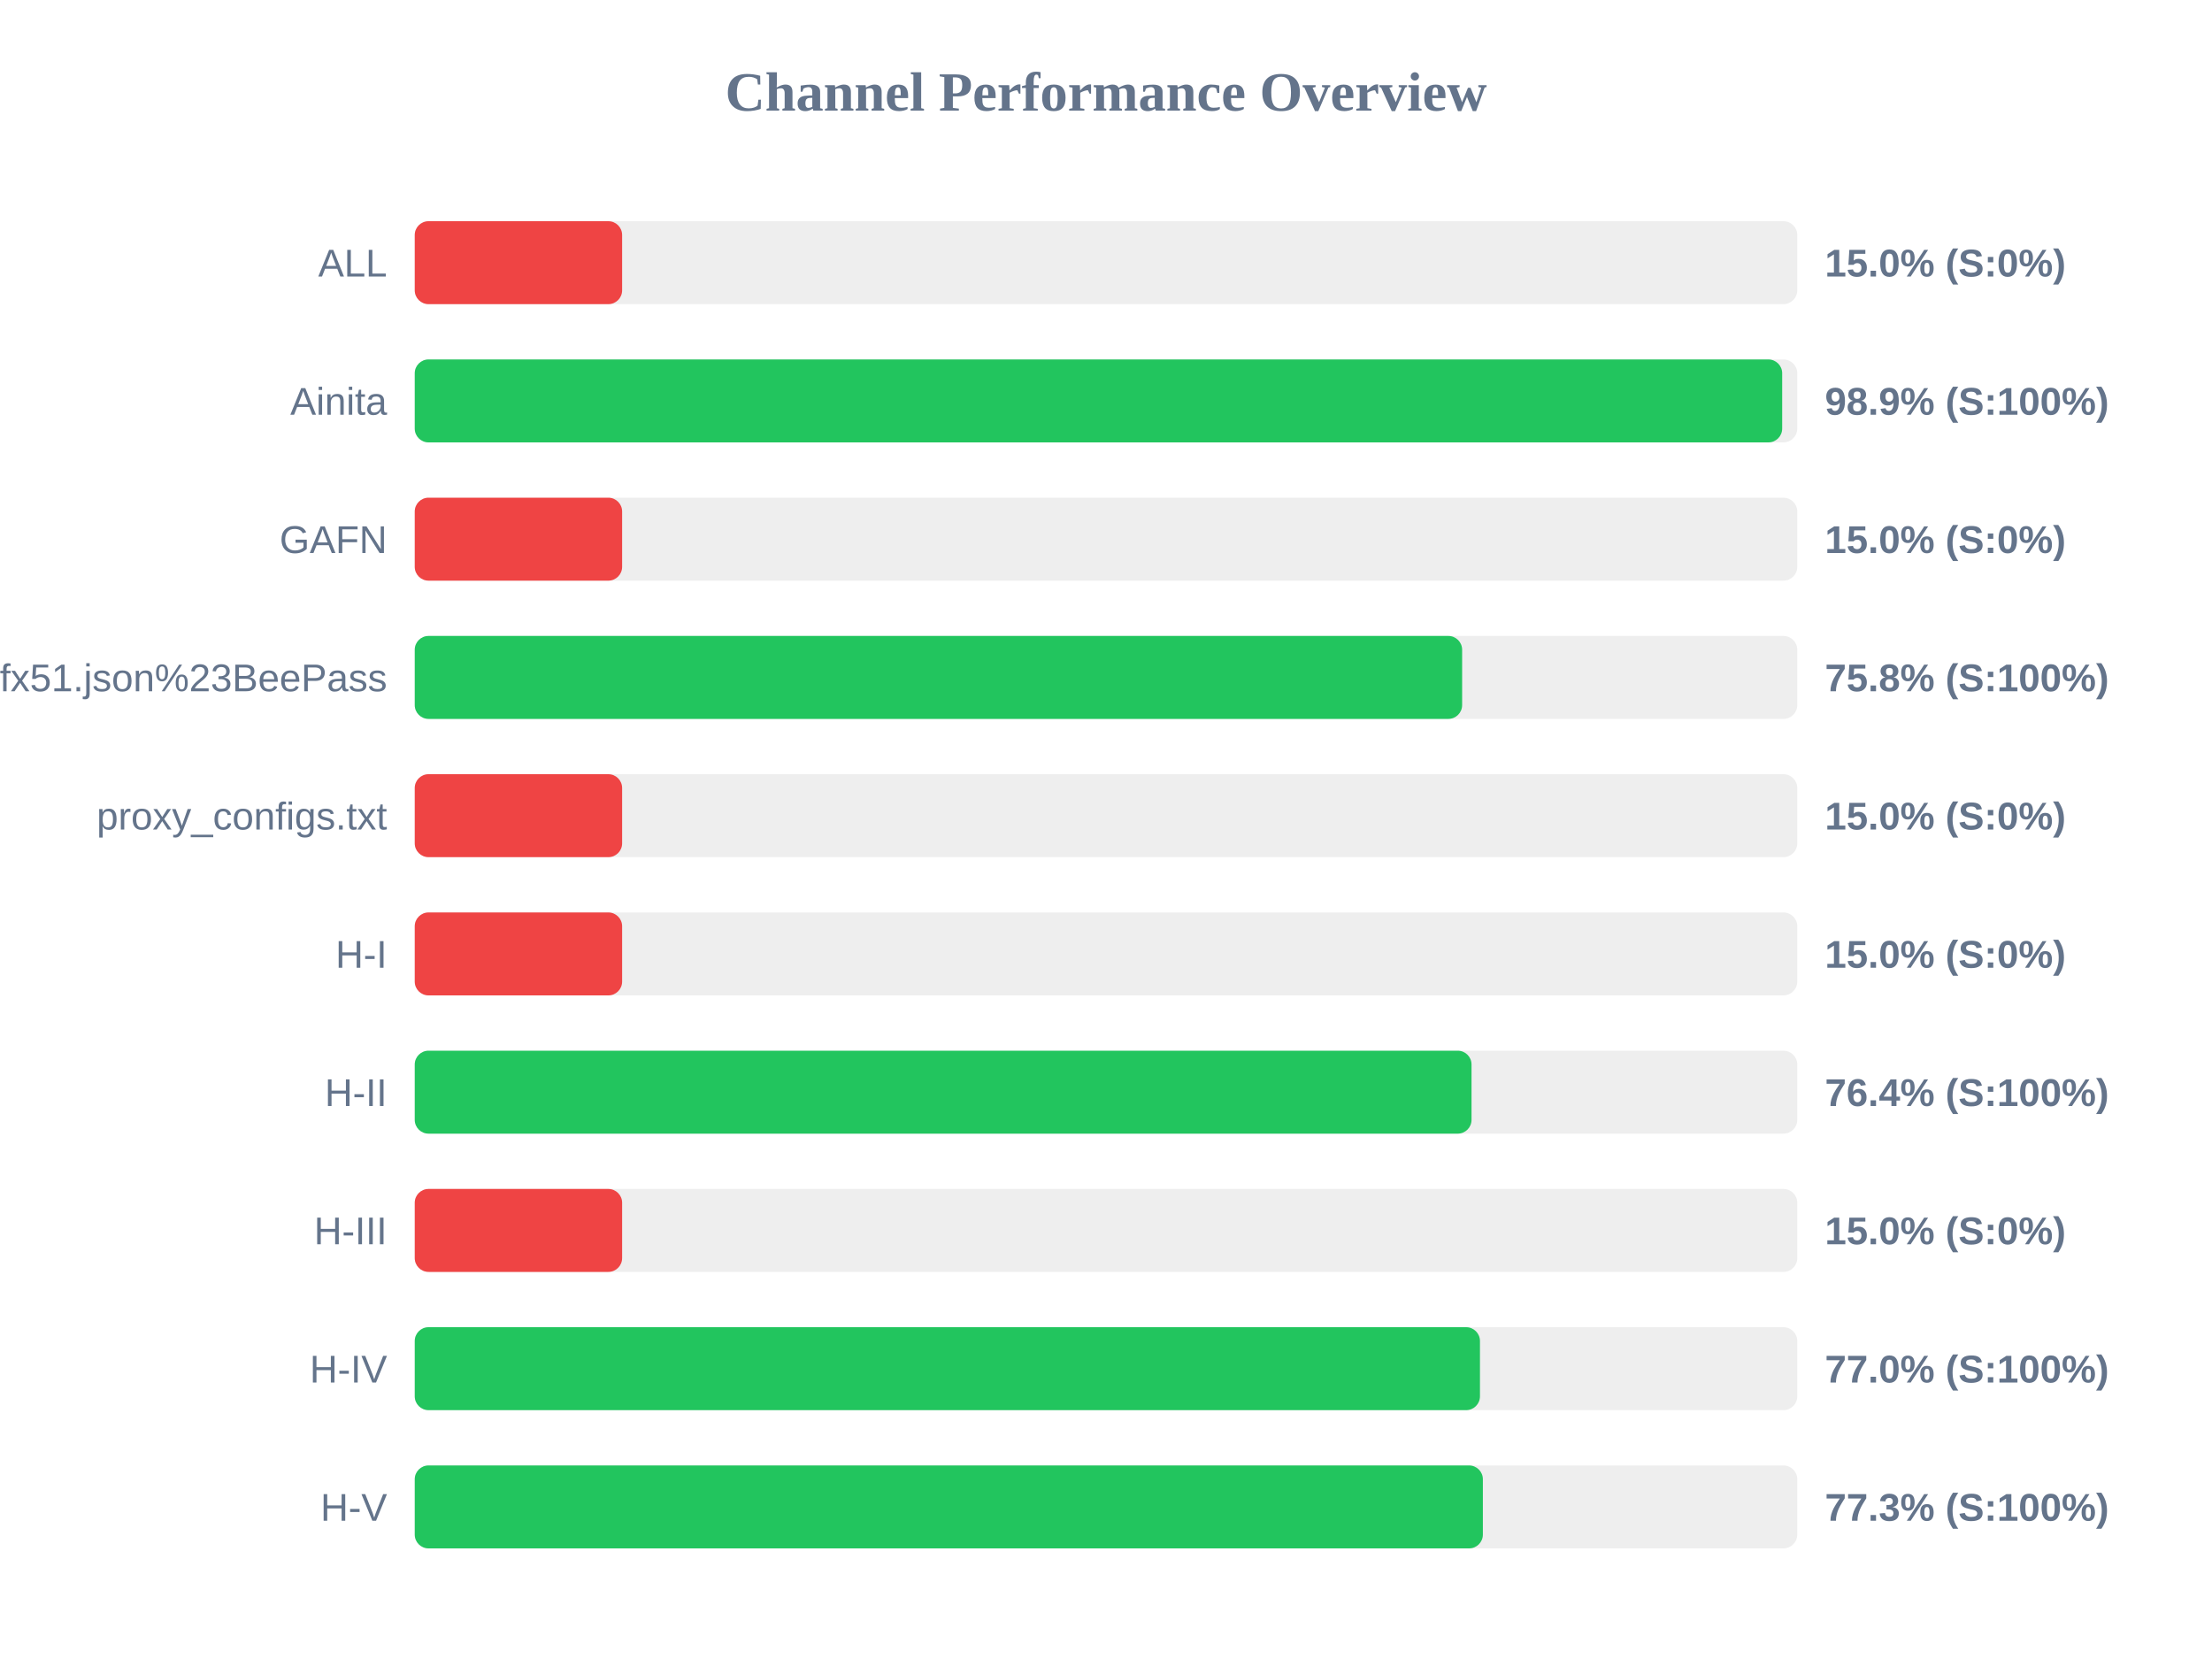
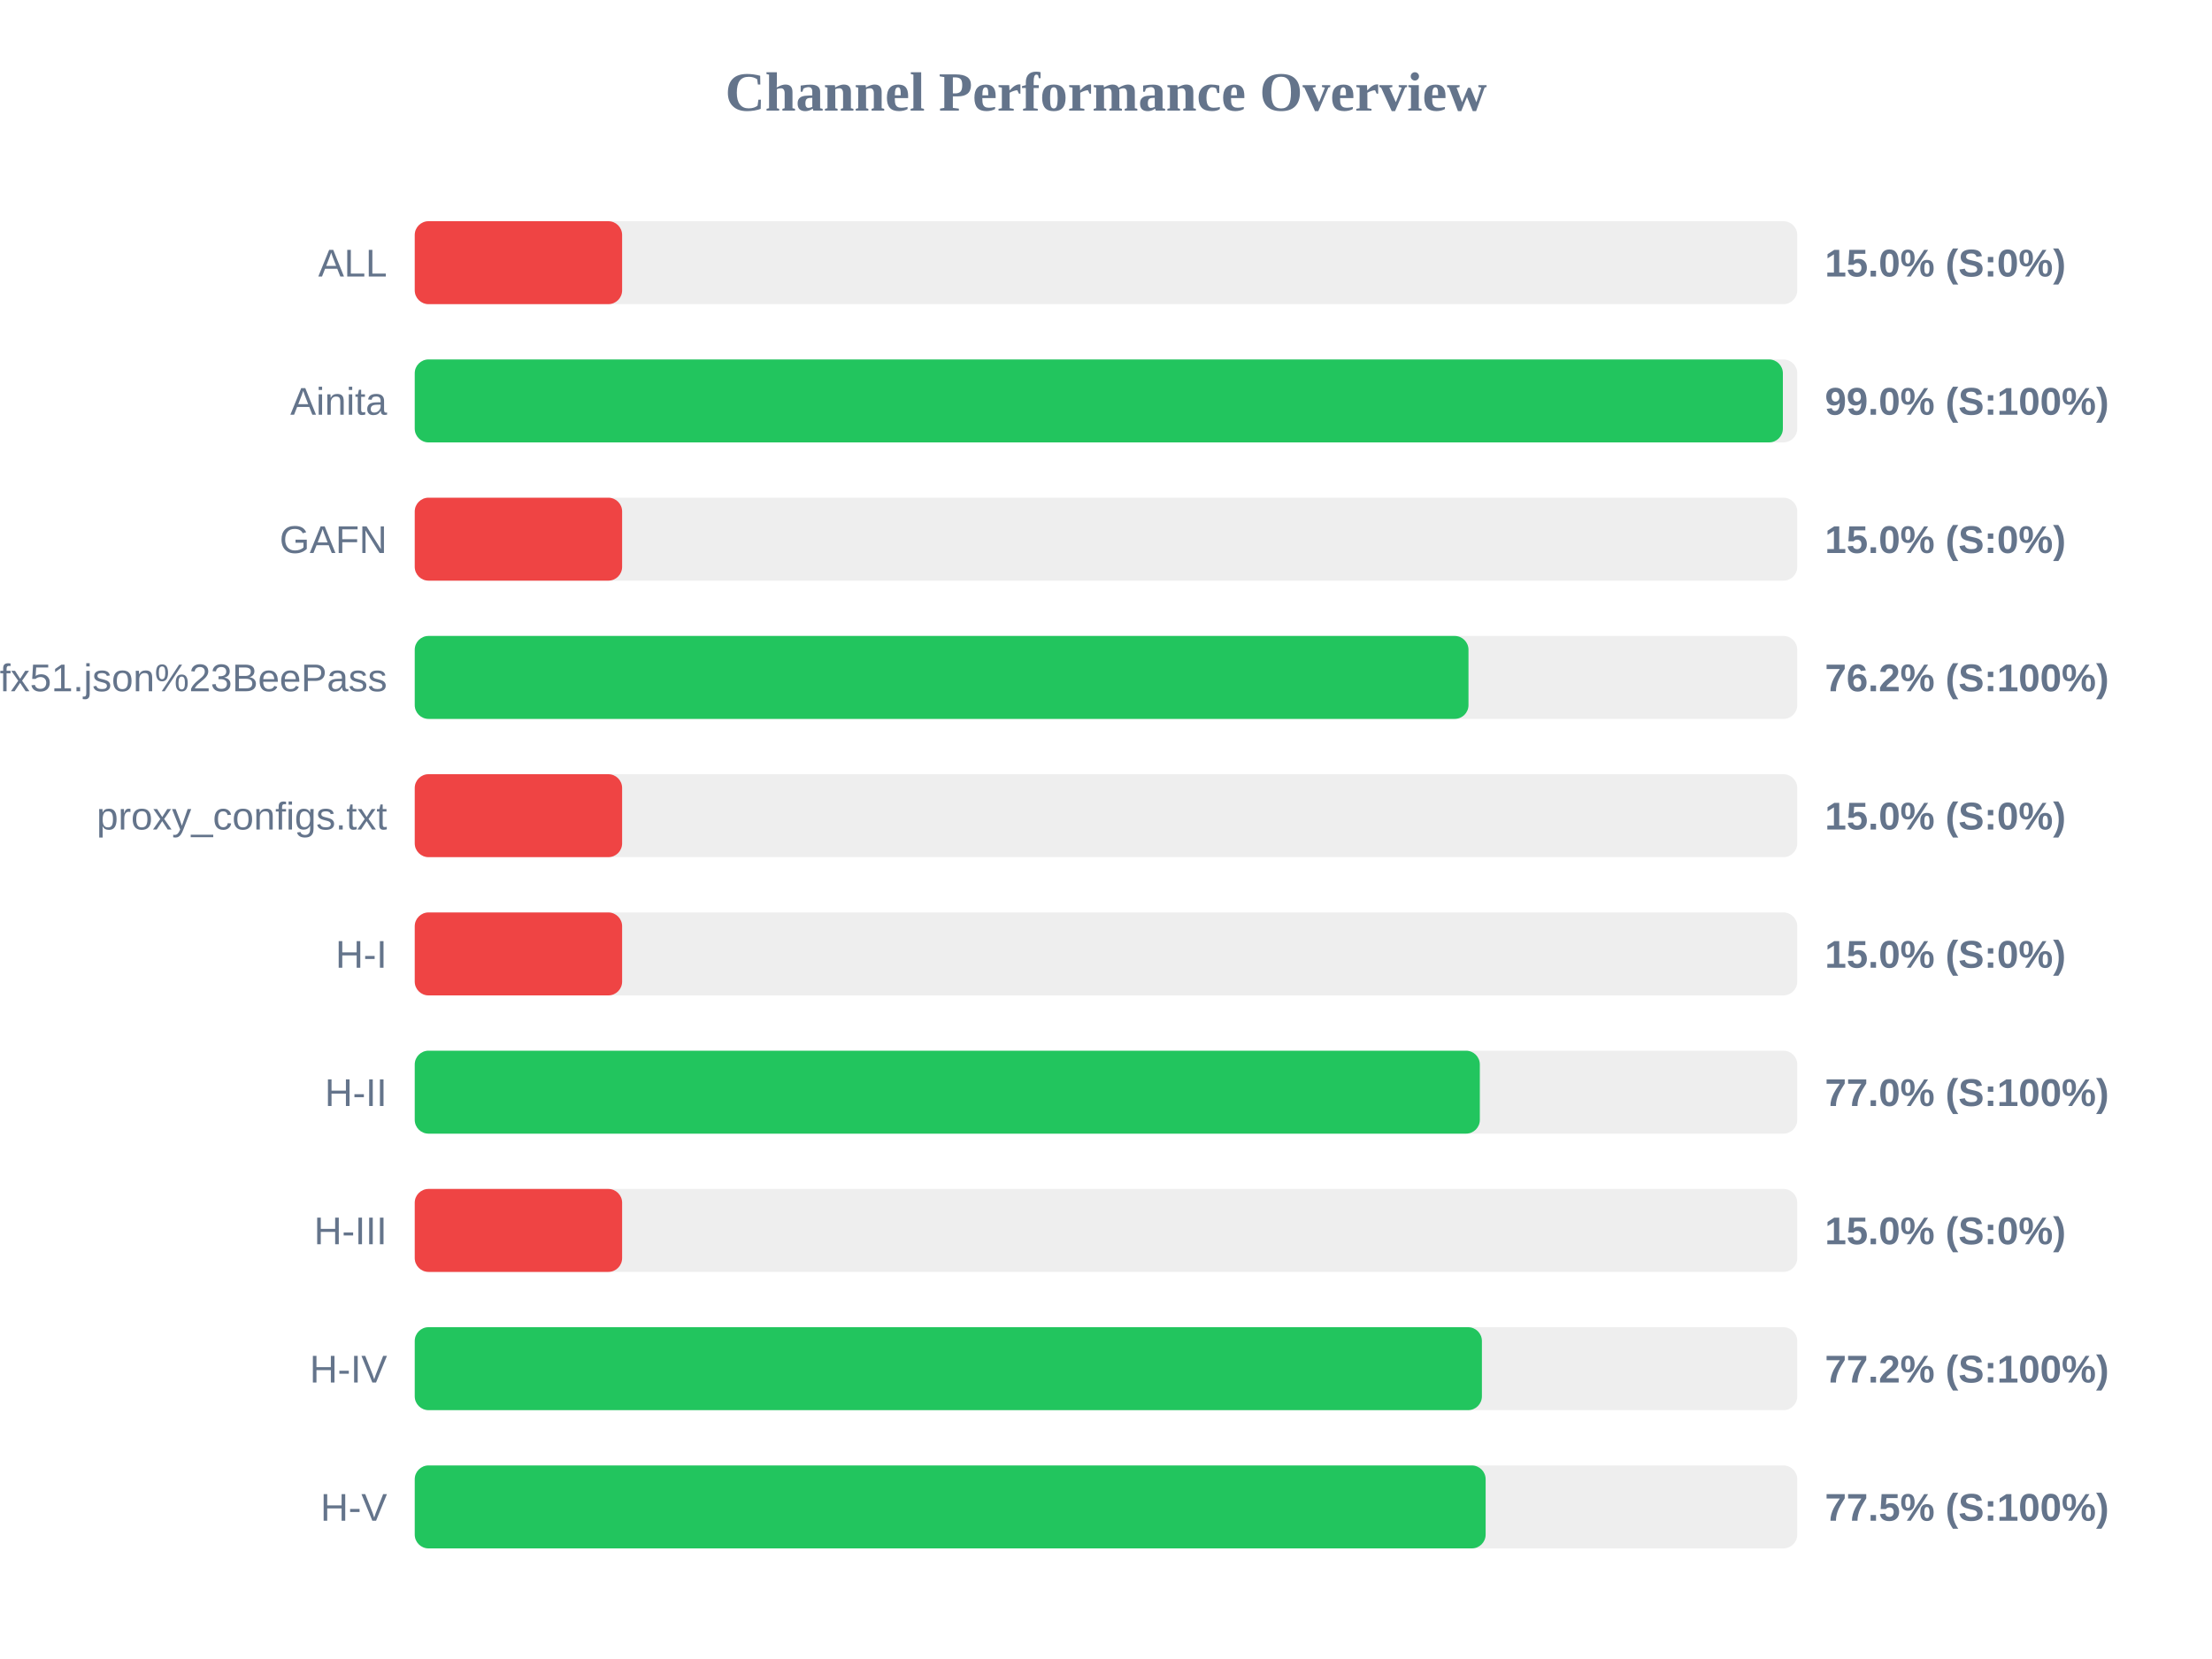
<svg xmlns="http://www.w3.org/2000/svg" width="800" height="600" version="1.1">
  <style>
        .row { font: 14px Arial; fill: #64748b; }
        .score { font: bold 14px Arial; fill: #64748b; }
    </style>
  <text x="400" y="40" text-anchor="middle" font-size="20px" font-weight="bold" fill="#64748b">Channel Performance Overview</text>
  <rect x="150" y="80" width="500" height="30" fill="#eee" rx="5" />
  <rect x="150" y="80" width="75.0" height="30" fill="#ef4444" rx="5" />
  <text x="140" y="100" text-anchor="end" class="row">ALL</text>
  <text x="660" y="100" text-anchor="start" class="score">15.0% (S:0%)</text>
  <rect x="150" y="130" width="500" height="30" fill="#eee" rx="5" />
-   <rect x="150" y="130" width="494.55" height="30" fill="#22c55e" rx="5" />
+   <rect x="150" y="130" width="494.8" height="30" fill="#22c55e" rx="5" />
  <text x="140" y="150" text-anchor="end" class="row">Ainita</text>
-   <text x="660" y="150" text-anchor="start" class="score">98.9% (S:100%)</text>
+   <text x="660" y="150" text-anchor="start" class="score">99.0% (S:100%)</text>
  <rect x="150" y="180" width="500" height="30" fill="#eee" rx="5" />
  <rect x="150" y="180" width="75.0" height="30" fill="#ef4444" rx="5" />
  <text x="140" y="200" text-anchor="end" class="row">GAFN</text>
  <text x="660" y="200" text-anchor="start" class="score">15.0% (S:0%)</text>
  <rect x="150" y="230" width="500" height="30" fill="#eee" rx="5" />
-   <rect x="150" y="230" width="378.8" height="30" fill="#22c55e" rx="5" />
+   <rect x="150" y="230" width="381.1" height="30" fill="#22c55e" rx="5" />
  <text x="140" y="250" text-anchor="end" class="row">sub?s=ssconf%3A%2F%2Fs3.amazonaws.com%2Fbeedynconprd%2Fzf38bv6oxi1nv3wfkpmxyfl8yj5fargza3foantoalu16vznl0ckxx7bgf1ufx51.json%23BeePass</text>
-   <text x="660" y="250" text-anchor="start" class="score">75.8% (S:100%)</text>
+   <text x="660" y="250" text-anchor="start" class="score">76.2% (S:100%)</text>
  <rect x="150" y="280" width="500" height="30" fill="#eee" rx="5" />
  <rect x="150" y="280" width="75.0" height="30" fill="#ef4444" rx="5" />
  <text x="140" y="300" text-anchor="end" class="row">proxy_configs.txt</text>
  <text x="660" y="300" text-anchor="start" class="score">15.0% (S:0%)</text>
  <rect x="150" y="330" width="500" height="30" fill="#eee" rx="5" />
  <rect x="150" y="330" width="75.0" height="30" fill="#ef4444" rx="5" />
  <text x="140" y="350" text-anchor="end" class="row">H-I</text>
  <text x="660" y="350" text-anchor="start" class="score">15.0% (S:0%)</text>
  <rect x="150" y="380" width="500" height="30" fill="#eee" rx="5" />
-   <rect x="150" y="380" width="382.2" height="30" fill="#22c55e" rx="5" />
+   <rect x="150" y="380" width="385.2" height="30" fill="#22c55e" rx="5" />
  <text x="140" y="400" text-anchor="end" class="row">H-II</text>
-   <text x="660" y="400" text-anchor="start" class="score">76.4% (S:100%)</text>
+   <text x="660" y="400" text-anchor="start" class="score">77.0% (S:100%)</text>
  <rect x="150" y="430" width="500" height="30" fill="#eee" rx="5" />
  <rect x="150" y="430" width="75.0" height="30" fill="#ef4444" rx="5" />
  <text x="140" y="450" text-anchor="end" class="row">H-III</text>
  <text x="660" y="450" text-anchor="start" class="score">15.0% (S:0%)</text>
  <rect x="150" y="480" width="500" height="30" fill="#eee" rx="5" />
-   <rect x="150" y="480" width="385.25" height="30" fill="#22c55e" rx="5" />
+   <rect x="150" y="480" width="385.95" height="30" fill="#22c55e" rx="5" />
  <text x="140" y="500" text-anchor="end" class="row">H-IV</text>
-   <text x="660" y="500" text-anchor="start" class="score">77.0% (S:100%)</text>
+   <text x="660" y="500" text-anchor="start" class="score">77.2% (S:100%)</text>
  <rect x="150" y="530" width="500" height="30" fill="#eee" rx="5" />
-   <rect x="150" y="530" width="386.3" height="30" fill="#22c55e" rx="5" />
+   <rect x="150" y="530" width="387.3" height="30" fill="#22c55e" rx="5" />
  <text x="140" y="550" text-anchor="end" class="row">H-V</text>
-   <text x="660" y="550" text-anchor="start" class="score">77.3% (S:100%)</text>
+   <text x="660" y="550" text-anchor="start" class="score">77.5% (S:100%)</text>
</svg>
